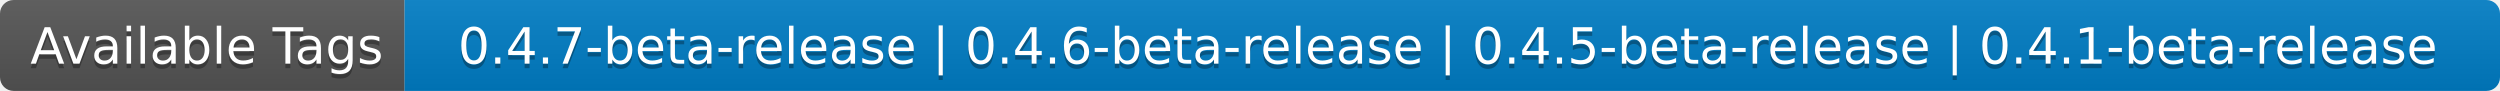
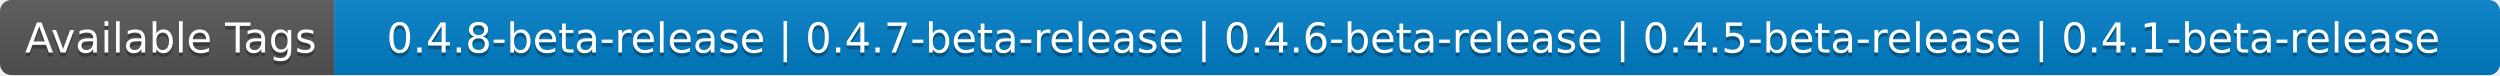
- <svg xmlns="http://www.w3.org/2000/svg" width="550" height="20" role="img" aria-label="Available Tags: 0.4.7-beta-release | 0.4.6-beta-release | 0.4.5-beta-release | 0.4.1-beta-release">
+ <svg xmlns="http://www.w3.org/2000/svg" width="666" height="20" role="img" aria-label="Available Tags: 0.4.8-beta-release | 0.4.7-beta-release | 0.4.6-beta-release | 0.4.5-beta-release | 0.4.1-beta-release">
  <linearGradient id="s" x2="0" y2="100%">
    <stop offset="0" stop-color="#bbb" stop-opacity=".1" />
    <stop offset="1" stop-opacity=".1" />
  </linearGradient>
  <clipPath id="r">
-     <rect width="550" height="20" rx="3" fill="#fff" />
+     <rect width="666" height="20" rx="3" fill="#fff" />
  </clipPath>
  <g clip-path="url(#r)">
    <rect width="89" height="20" fill="#555" />
-     <rect x="89" width="461" height="20" fill="#007ec6" />
-     <rect width="550" height="20" fill="url(#s)" />
+     <rect x="89" width="577" height="20" fill="#007ec6" />
+     <rect width="666" height="20" fill="url(#s)" />
  </g>
  <g fill="#fff" text-anchor="middle" font-family="Verdana,Geneva,DejaVu Sans,sans-serif" text-rendering="geometricPrecision" font-size="110">
    <text aria-hidden="true" x="455" y="150" fill="#010101" fill-opacity=".3" transform="scale(.1)" textLength="790">Available Tags</text>
    <text x="455" y="140" transform="scale(.1)" fill="#fff" textLength="790">Available Tags</text>
-     <text aria-hidden="true" x="3185" y="150" fill="#010101" fill-opacity=".3" transform="scale(.1)" textLength="4510">0.4.7-beta-release | 0.4.6-beta-release | 0.4.5-beta-release | 0.4.1-beta-release</text>
-     <text x="3185" y="140" transform="scale(.1)" fill="#fff" textLength="4510">0.4.7-beta-release | 0.4.6-beta-release | 0.4.5-beta-release | 0.4.1-beta-release</text>
+     <text aria-hidden="true" x="3765" y="150" fill="#010101" fill-opacity=".3" transform="scale(.1)" textLength="5670">0.4.8-beta-release | 0.4.7-beta-release | 0.4.6-beta-release | 0.4.5-beta-release | 0.4.1-beta-release</text>
+     <text x="3765" y="140" transform="scale(.1)" fill="#fff" textLength="5670">0.4.8-beta-release | 0.4.7-beta-release | 0.4.6-beta-release | 0.4.5-beta-release | 0.4.1-beta-release</text>
  </g>
</svg>
